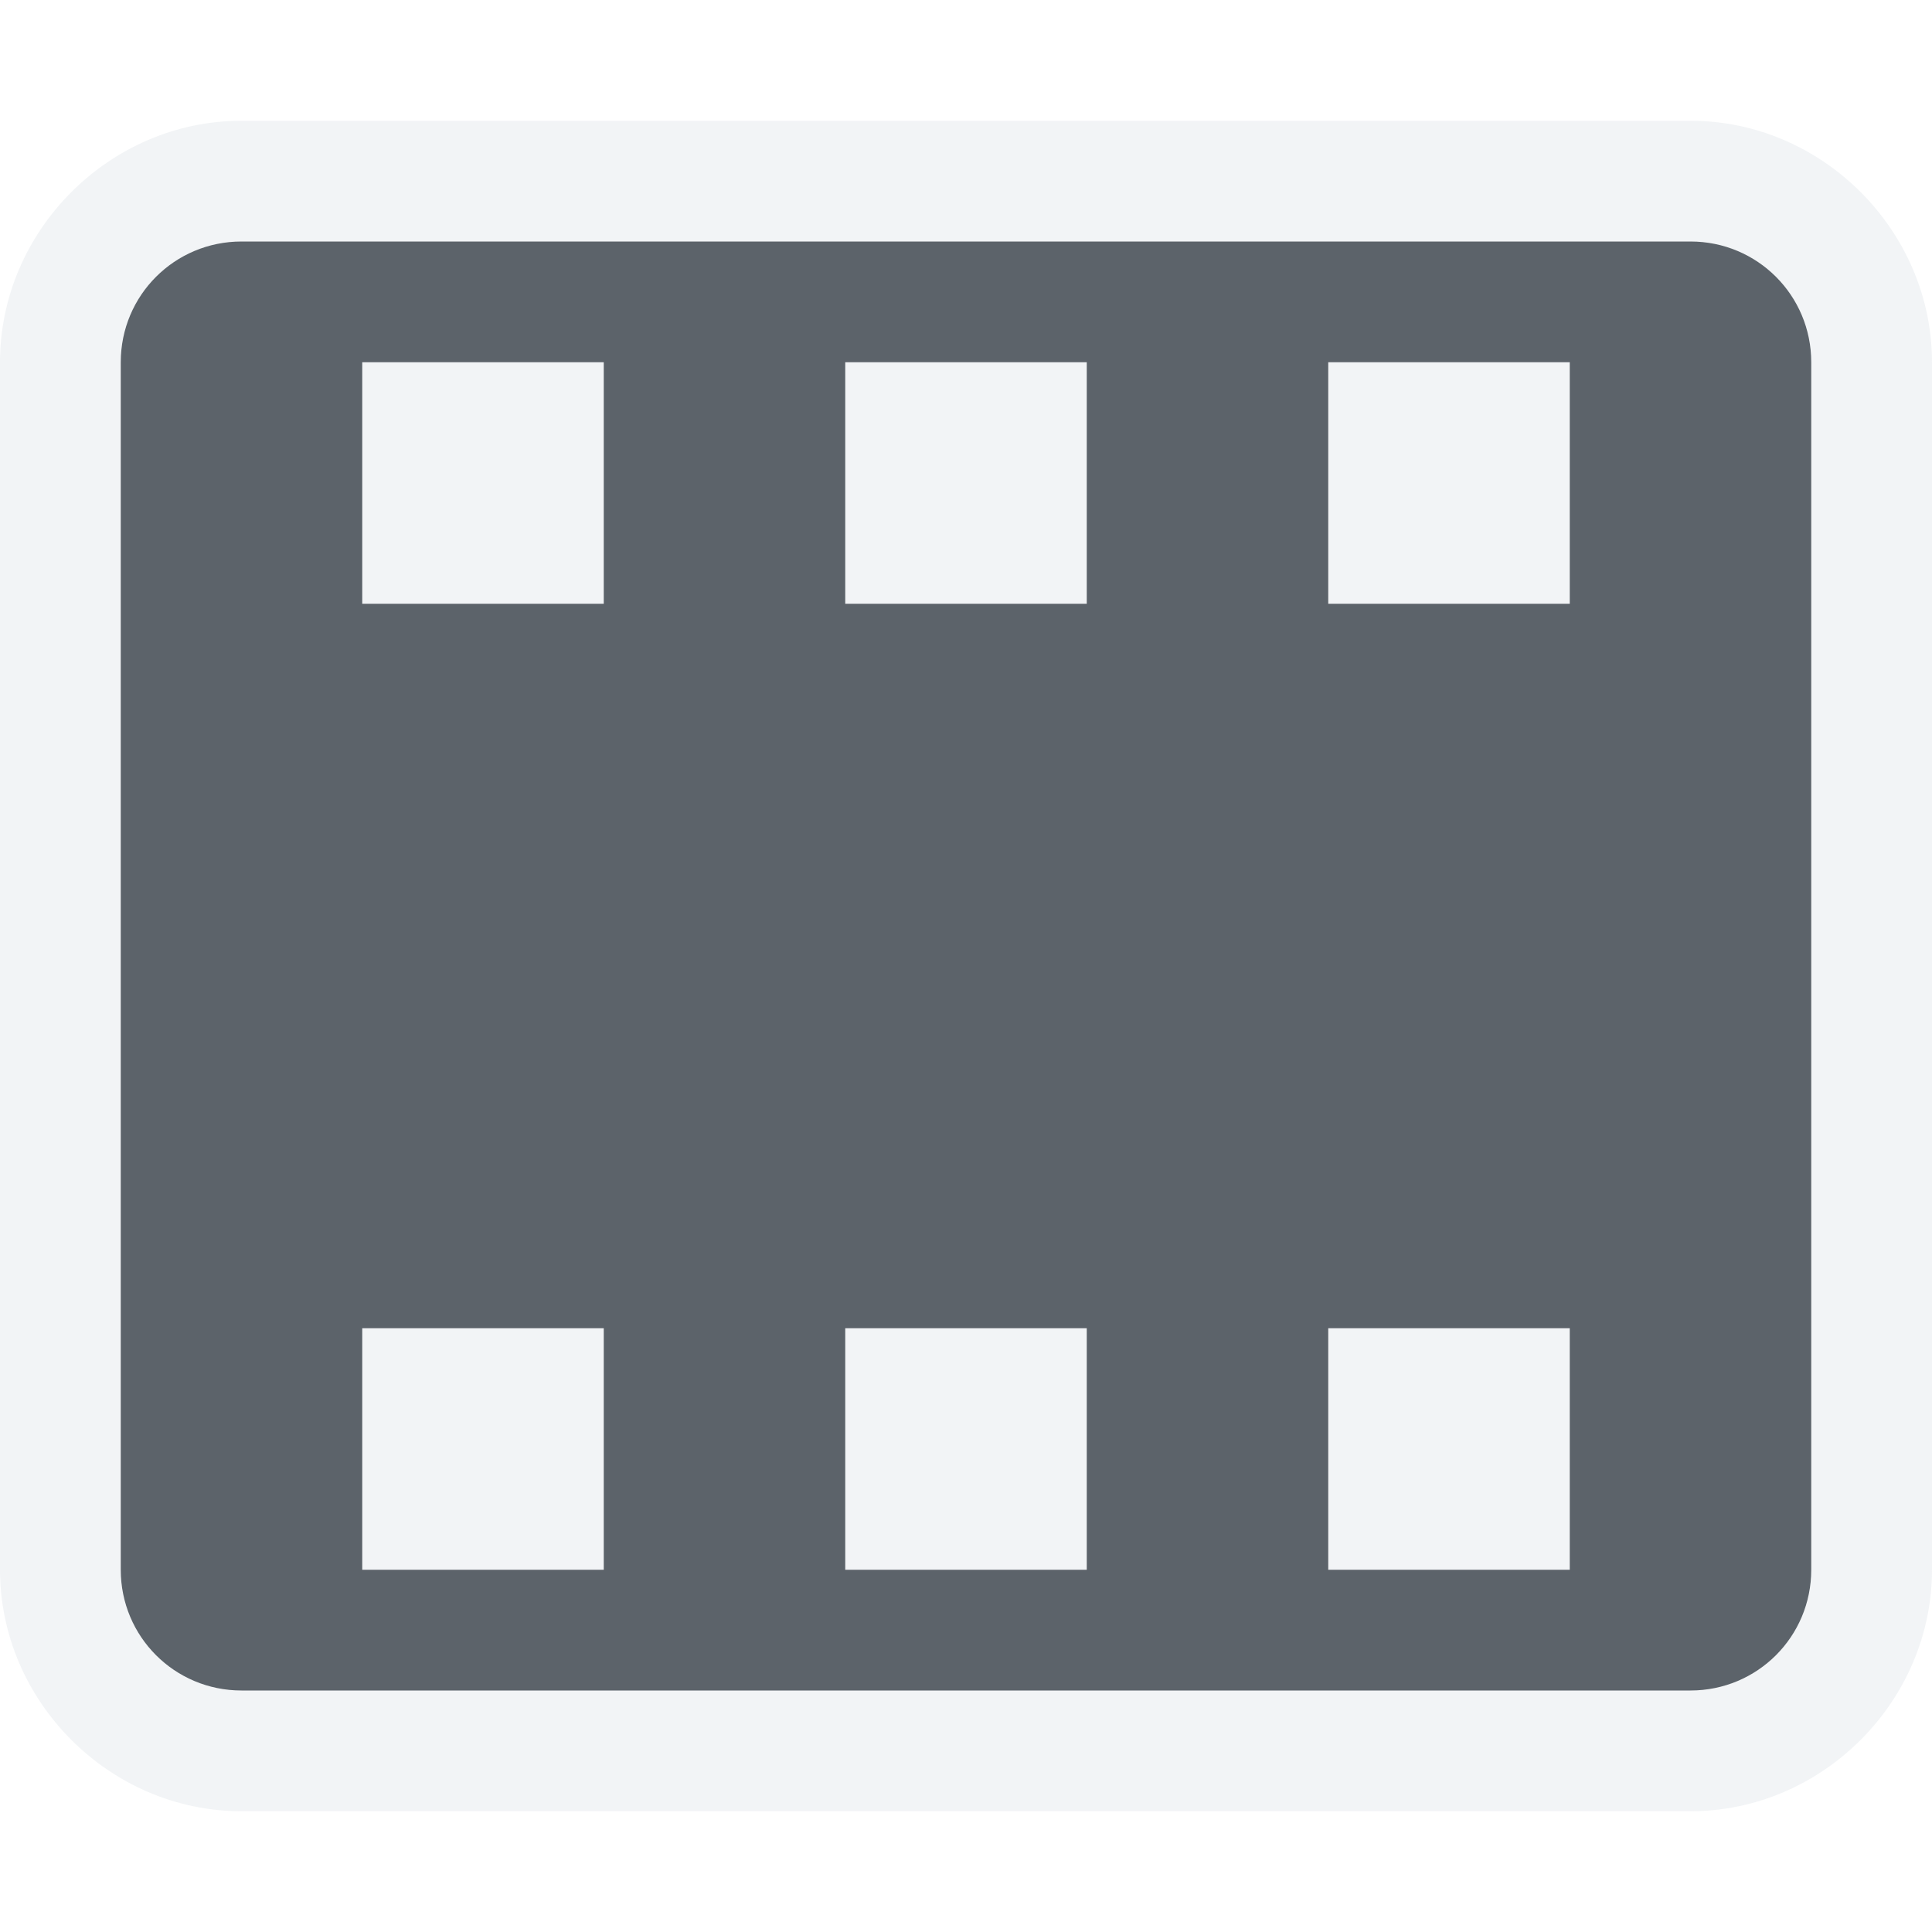
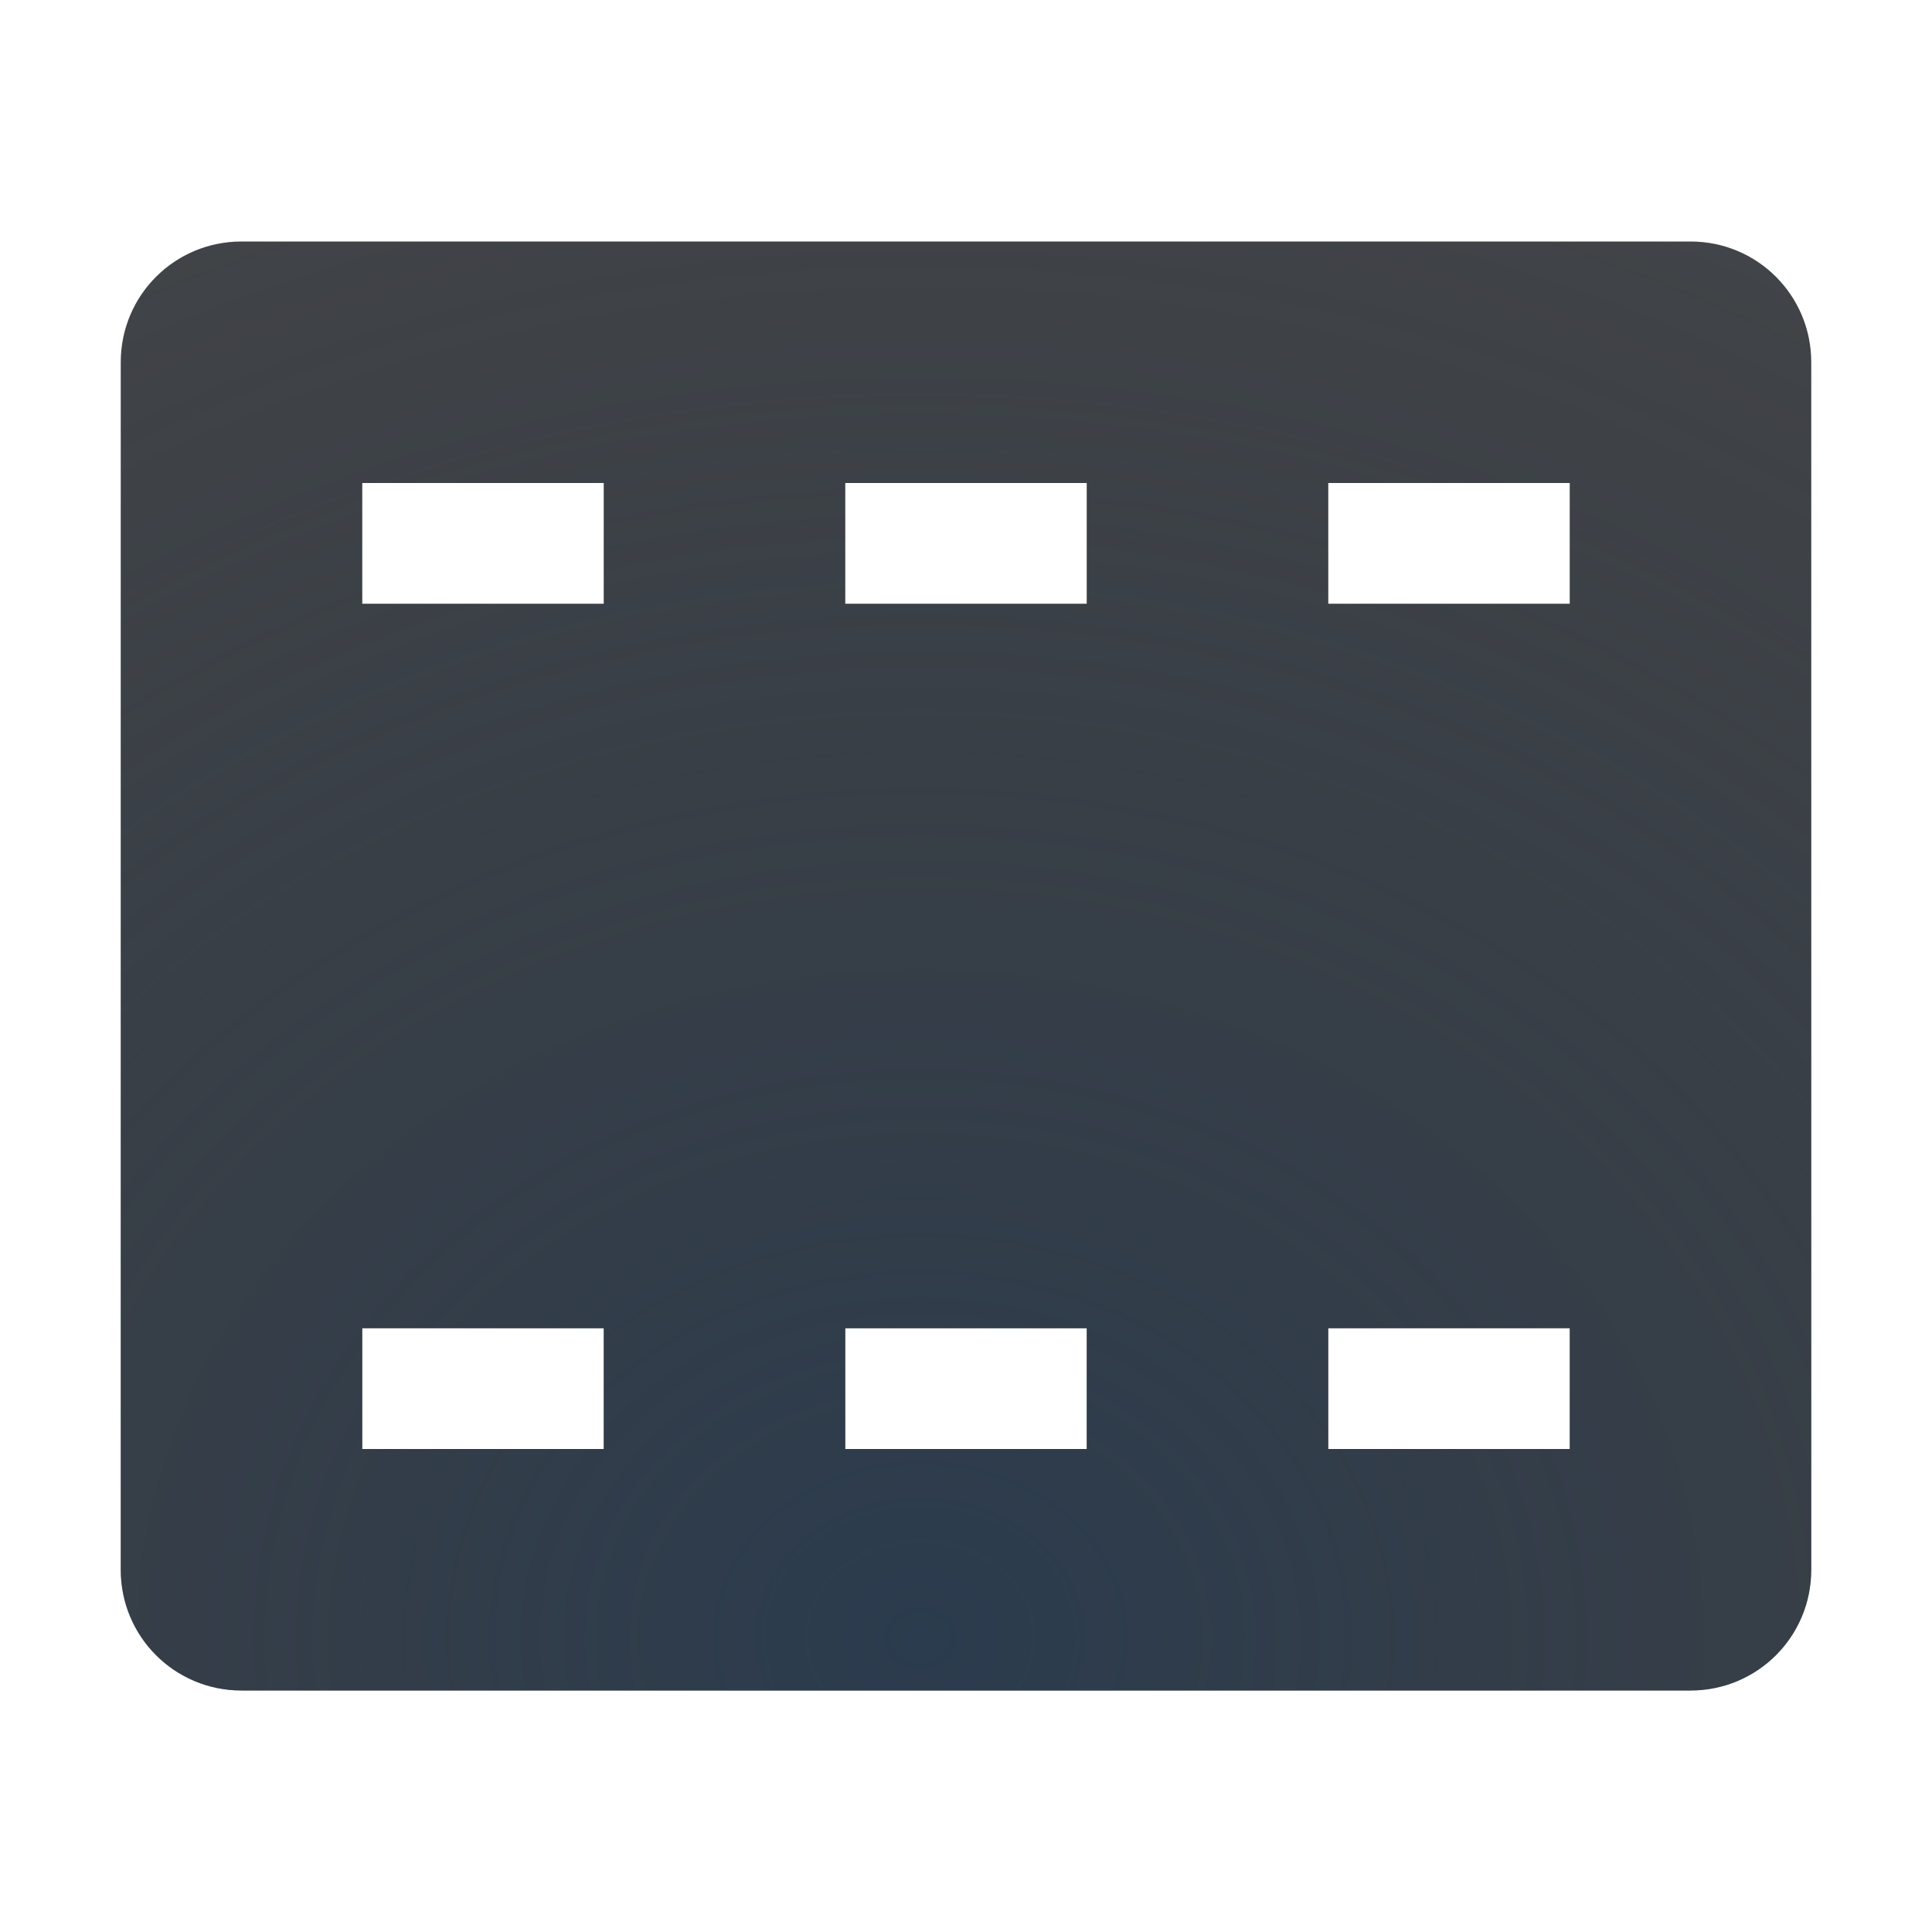
- <svg xmlns="http://www.w3.org/2000/svg" id="svg13094" height="16" width="16" version="1.1">
-   <defs id="defs3016" />
-   <path style="color:#000000;font-style:normal;font-variant:normal;font-weight:normal;font-stretch:normal;font-size:medium;line-height:normal;font-family:sans-serif;font-variant-ligatures:normal;font-variant-position:normal;font-variant-caps:normal;font-variant-numeric:normal;font-variant-alternates:normal;font-feature-settings:normal;text-indent:0;text-align:start;text-decoration:none;text-decoration-line:none;text-decoration-style:solid;text-decoration-color:#000000;letter-spacing:normal;word-spacing:normal;text-transform:none;writing-mode:lr-tb;direction:ltr;text-orientation:mixed;dominant-baseline:auto;baseline-shift:baseline;text-anchor:start;white-space:normal;shape-padding:0;clip-rule:nonzero;display:inline;overflow:visible;visibility:visible;opacity:1;isolation:auto;mix-blend-mode:normal;color-interpolation:sRGB;color-interpolation-filters:linearRGB;solid-color:#000000;solid-opacity:1;vector-effect:none;fill:#f1f3f5;fill-opacity:0.903;fill-rule:nonzero;stroke:none;stroke-width:2;stroke-linecap:butt;stroke-linejoin:miter;stroke-miterlimit:4;stroke-dasharray:none;stroke-dashoffset:0;stroke-opacity:1;marker:none;paint-order:normal;color-rendering:auto;image-rendering:auto;shape-rendering:auto;text-rendering:auto;enable-background:accumulate;font-variant-east_asian:normal" d="M 2 1 C 0.909 1 0 1.909 0 3 L 0 13 C 0 14.091 0.909 15 2 15 L 14 15 C 15.091 15 16 14.091 16 13 L 16 3 C 16 1.909 15.091 1 14 1 L 2 1 z M 2 2 L 14 2 C 14.554 2 15 2.446 15 3 L 15 13 C 15 13.554 14.554 14 14 14 L 2 14 C 1.446 14 1 13.554 1 13 L 1 3 C 1 2.446 1.446 2 2 2 z M 3 3 L 3 5 L 5 5 L 5 3 L 3 3 z M 7 3 L 7 5 L 9 5 L 9 3 L 7 3 z M 11 3 L 11 5 L 13 5 L 13 3 L 11 3 z M 3 11 L 3 13 L 5 13 L 5 11 L 3 11 z M 7 11 L 7 13 L 9 13 L 9 11 L 7 11 z M 11 11 L 11 13 L 13 13 L 13 11 L 11 11 z " id="rect814" />
-   <path style="opacity:1;vector-effect:none;fill:#27303a;fill-opacity:0.753;fill-rule:nonzero;stroke:none;stroke-width:1;stroke-linecap:butt;stroke-linejoin:miter;stroke-miterlimit:4;stroke-dasharray:none;stroke-dashoffset:0;stroke-opacity:1;marker:none;paint-order:normal" d="M 2,2 C 1.446,2 1,2.446 1,3 v 10 c 0,0.554 0.446,1 1,1 h 12 c 0.554,0 1,-0.446 1,-1 V 3 C 15,2.446 14.554,2 14,2 Z M 3,3 H 5 V 5 H 3 Z M 7,3 H 9 V 5 H 7 Z m 4,0 h 2 v 2 h -2 z m -8,8 h 2 v 2 H 3 Z m 4,0 h 2 v 2 H 7 Z m 4,0 h 2 v 2 h -2 z" id="path854" />
+ <svg xmlns="http://www.w3.org/2000/svg" width="16" height="16" version="1.1">
+   <defs>
+     <radialGradient id="c" cx="-3371" cy="1867.5" r="4.252" gradientTransform="matrix(3.6005,0,0,3.0891,12145,-5755.3)" gradientUnits="userSpaceOnUse">
+       <stop stop-color="#213851" stop-opacity=".906" offset="0" />
+       <stop stop-color="#27303a" stop-opacity="0" offset="1" />
+     </radialGradient>
+     <radialGradient id="a" cx="-5.156" cy="7.189" r="7.156" gradientTransform="matrix(2.3758,0,0,2.6522,15.25,-17.066)" gradientUnits="userSpaceOnUse">
+       <stop stop-color="#ffffff" stop-opacity=".749" offset="0" />
+       <stop stop-color="#ffffff" stop-opacity=".605" offset="1" />
+     </radialGradient>
+   </defs>
+   <path d="m2 1c-1.091 0-2 0.909-2 2v10c0 1.091 0.909 2 2 2h12c1.091 0 2-0.909 2-2v-10c0-1.091-0.909-2-2-2zm0 1h12c0.554 0 1 0.446 1 1v10c0 0.554-0.446 1-1 1h-12c-0.554 0-1-0.446-1-1v-10c0-0.554 0.446-1 1-1zm1 2v1h2v-1zm4 0v1h2v-1zm4 0v1h2v-1zm-8 7v1h2v-1zm4 0v1h2v-1zm4 0v1h2v-1z" color="#000000" color-rendering="auto" dominant-baseline="auto" fill="url(#a)" image-rendering="auto" shape-rendering="auto" solid-color="#000000" style="font-feature-settings:normal;font-variant-alternates:normal;font-variant-caps:normal;font-variant-ligatures:normal;font-variant-numeric:normal;font-variant-position:normal;isolation:auto;mix-blend-mode:normal;paint-order:normal;shape-padding:0;text-decoration-color:#000000;text-decoration-line:none;text-decoration-style:solid;text-indent:0;text-orientation:mixed;text-transform:none;white-space:normal" />
+   <path d="m2 2c-0.554 0-1 0.446-1 1v10c0 0.554 0.446 1 1 1h12c0.554 0 1-0.446 1-1v-10c0-0.554-0.446-1-1-1zm1 2h2v1h-2zm4 0h2v1h-2zm4 0h2v1h-2zm-8 7h2v1h-2zm4 0h2v1h-2zm4 0h2v1h-2z" fill="#090d11" fill-opacity=".766" style="paint-order:normal" />
+   <path d="m2 2c-0.554 0-1 0.446-1 1v10c0 0.554 0.446 1 1 1h12c0.554 0 1-0.446 1-1v-10c0-0.554-0.446-1-1-1zm1 2h2v1h-2zm4 0h2v1h-2zm4 0h2v1h-2zm-8 7h2v1h-2zm4 0h2v1h-2zm4 0h2v1h-2z" fill="url(#c)" fill-opacity=".753" style="paint-order:normal" />
</svg>
